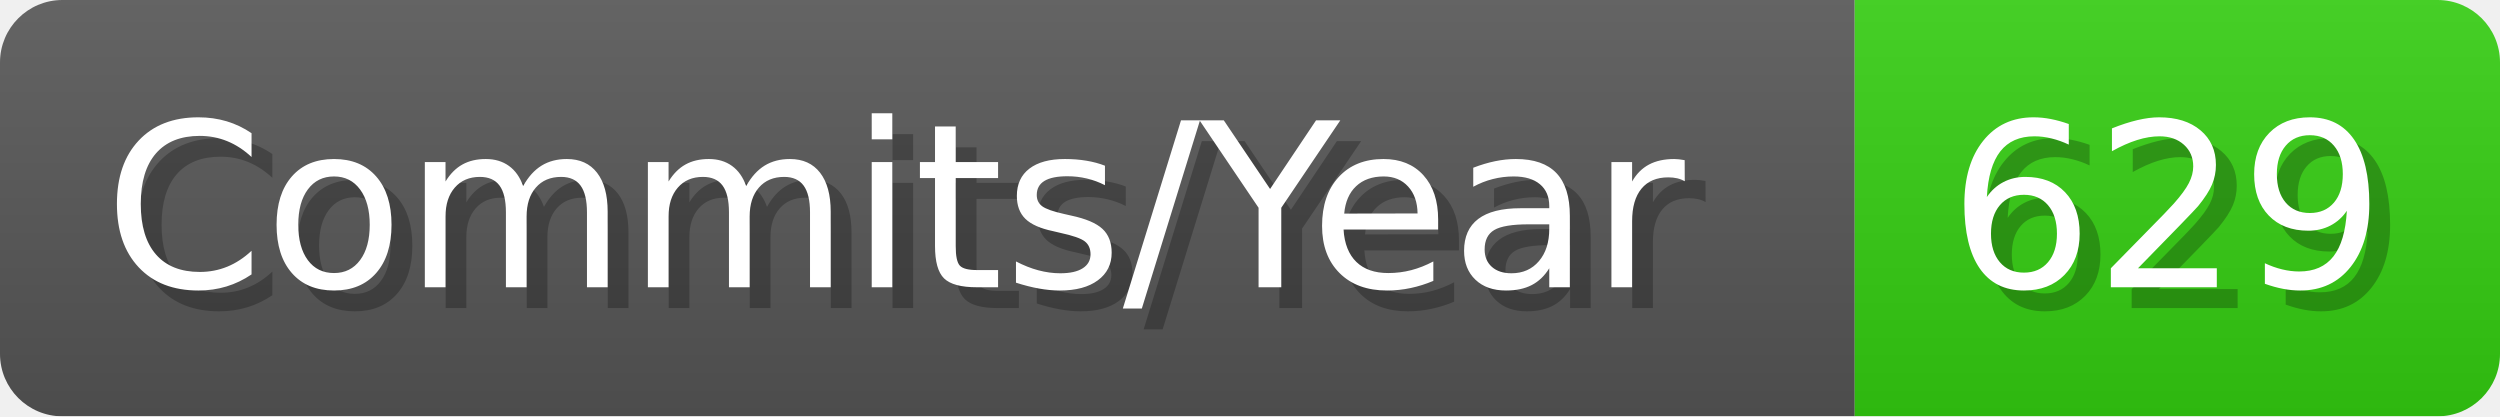
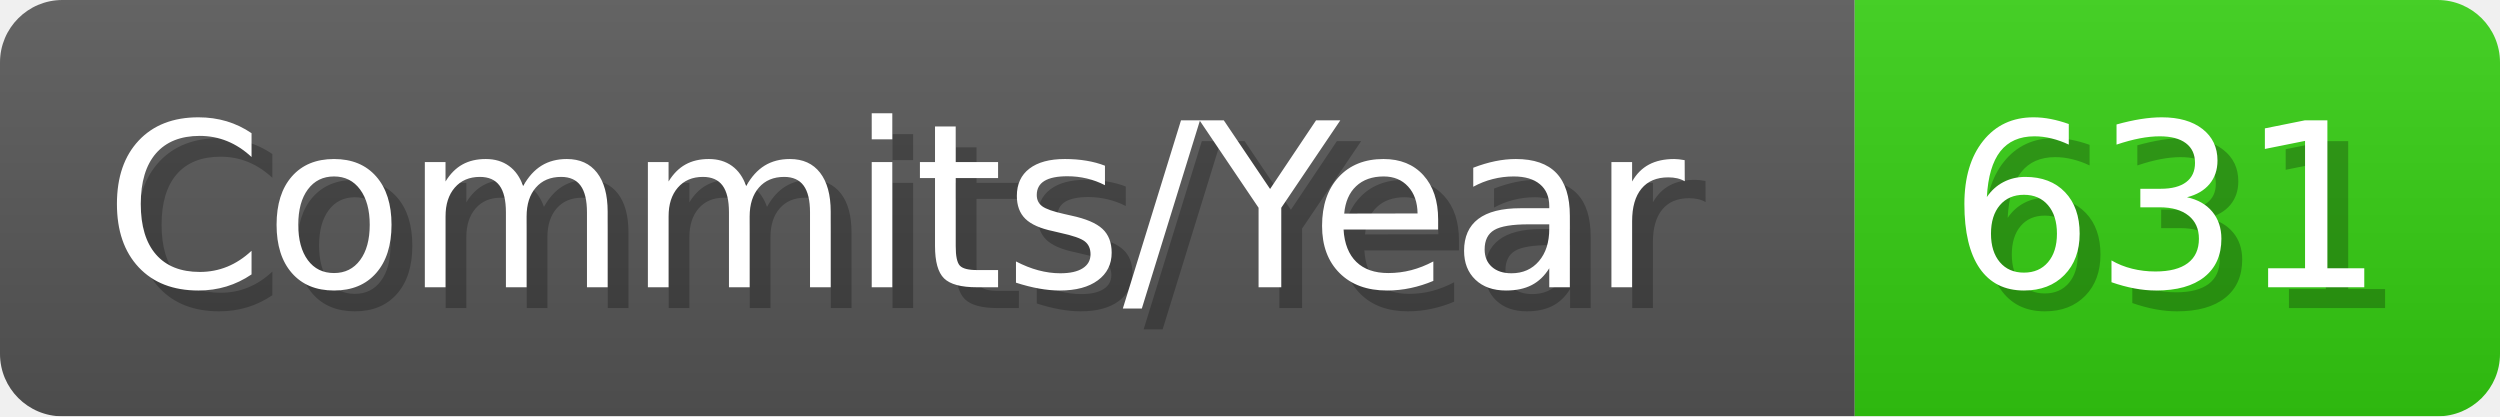
- <svg xmlns="http://www.w3.org/2000/svg" width="120.1" height="20" viewBox="0 0 1201 200" role="img" aria-label="Commits/Year: 629">
+ <svg xmlns="http://www.w3.org/2000/svg" width="120.1" height="20" viewBox="0 0 1201 200" role="img" aria-label="Commits/Year: 631">
  <linearGradient id="aUPdi" x2="0" y2="100%">
    <stop offset="0" stop-opacity=".1" stop-color="#EEE" />
    <stop offset="1" stop-opacity=".1" />
  </linearGradient>
  <mask id="WfAiQ">
    <rect width="1201" height="200" rx="30" fill="#FFF" />
  </mask>
  <g mask="url(#WfAiQ)">
    <rect width="891" height="200" fill="#555" />
    <rect width="310" height="200" fill="#3C1" x="891" />
    <rect width="1201" height="200" fill="url(#aUPdi)" />
  </g>
  <g aria-hidden="true" fill="#fff" text-anchor="start" font-family="Verdana,DejaVu Sans,sans-serif" font-size="110">
    <text x="60" y="148" textLength="791" fill="#000" opacity="0.25">Commits/Year</text>
    <text x="50" y="138" textLength="791">Commits/Year</text>
-     <text x="946" y="148" textLength="210" fill="#000" opacity="0.25">629</text>
-     <text x="936" y="138" textLength="210">629</text>
+     <text x="946" y="148" textLength="210" fill="#000" opacity="0.25">631</text>
+     <text x="936" y="138" textLength="210">631</text>
  </g>
</svg>
